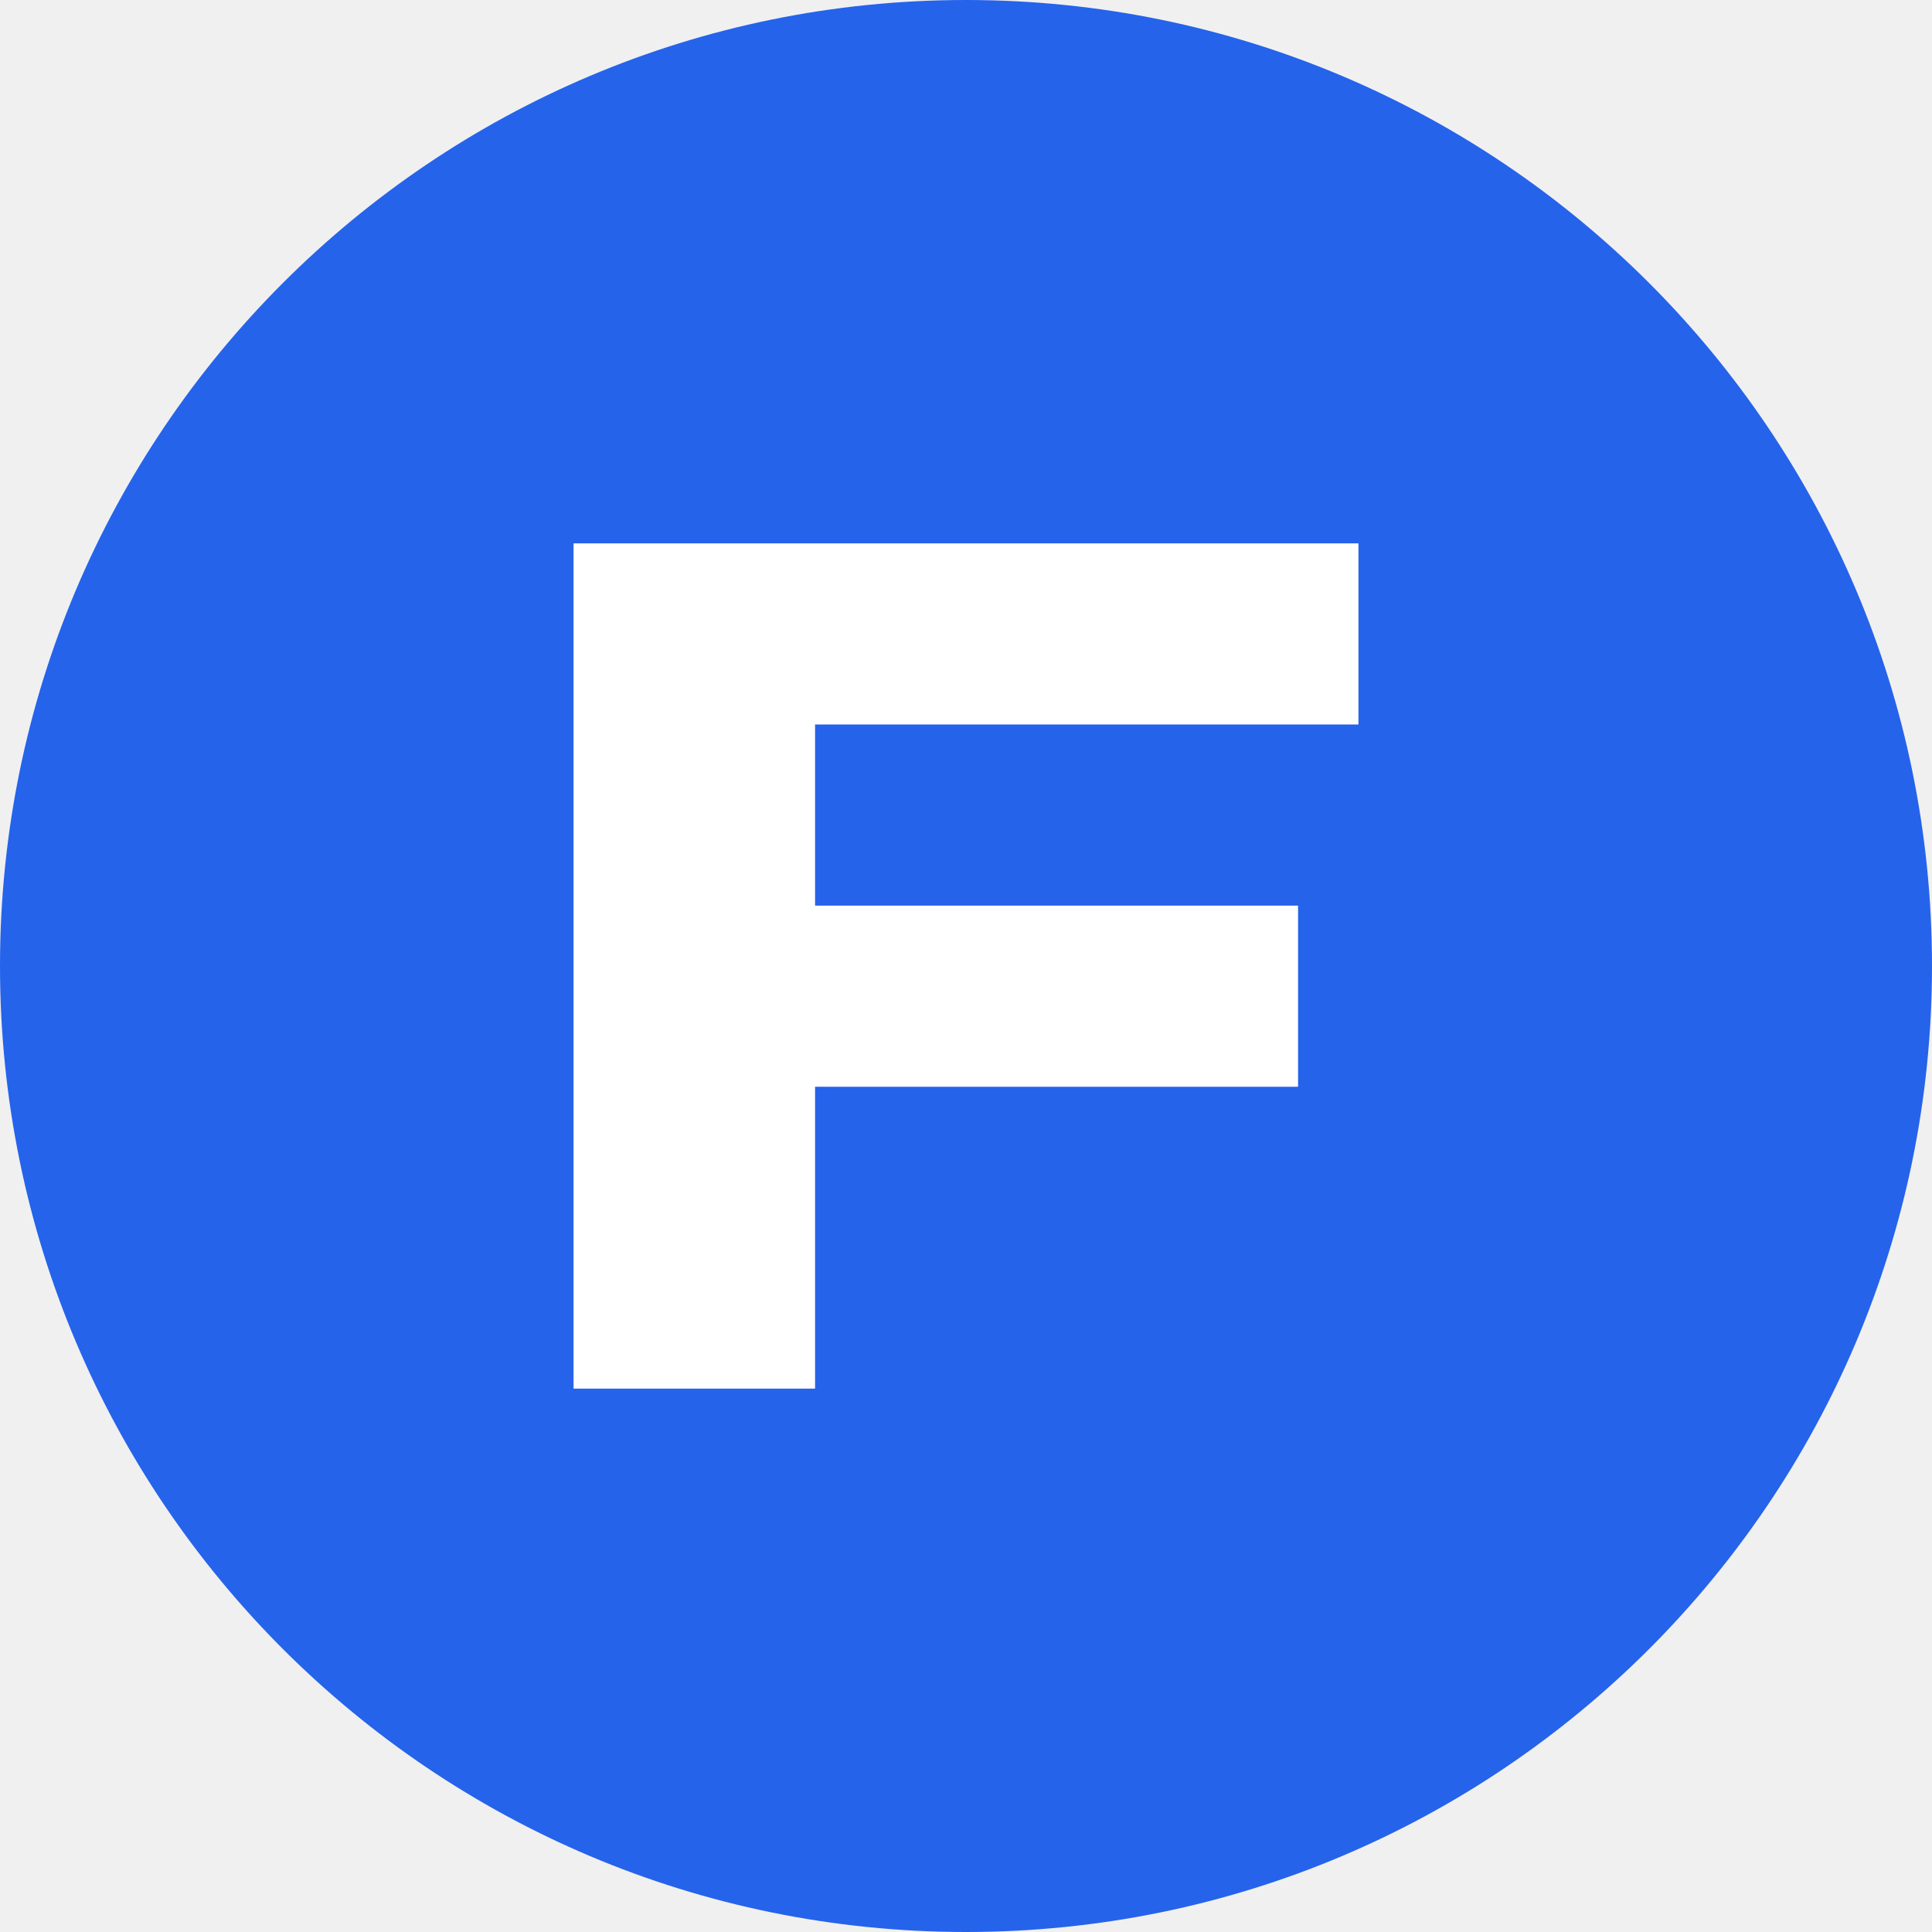
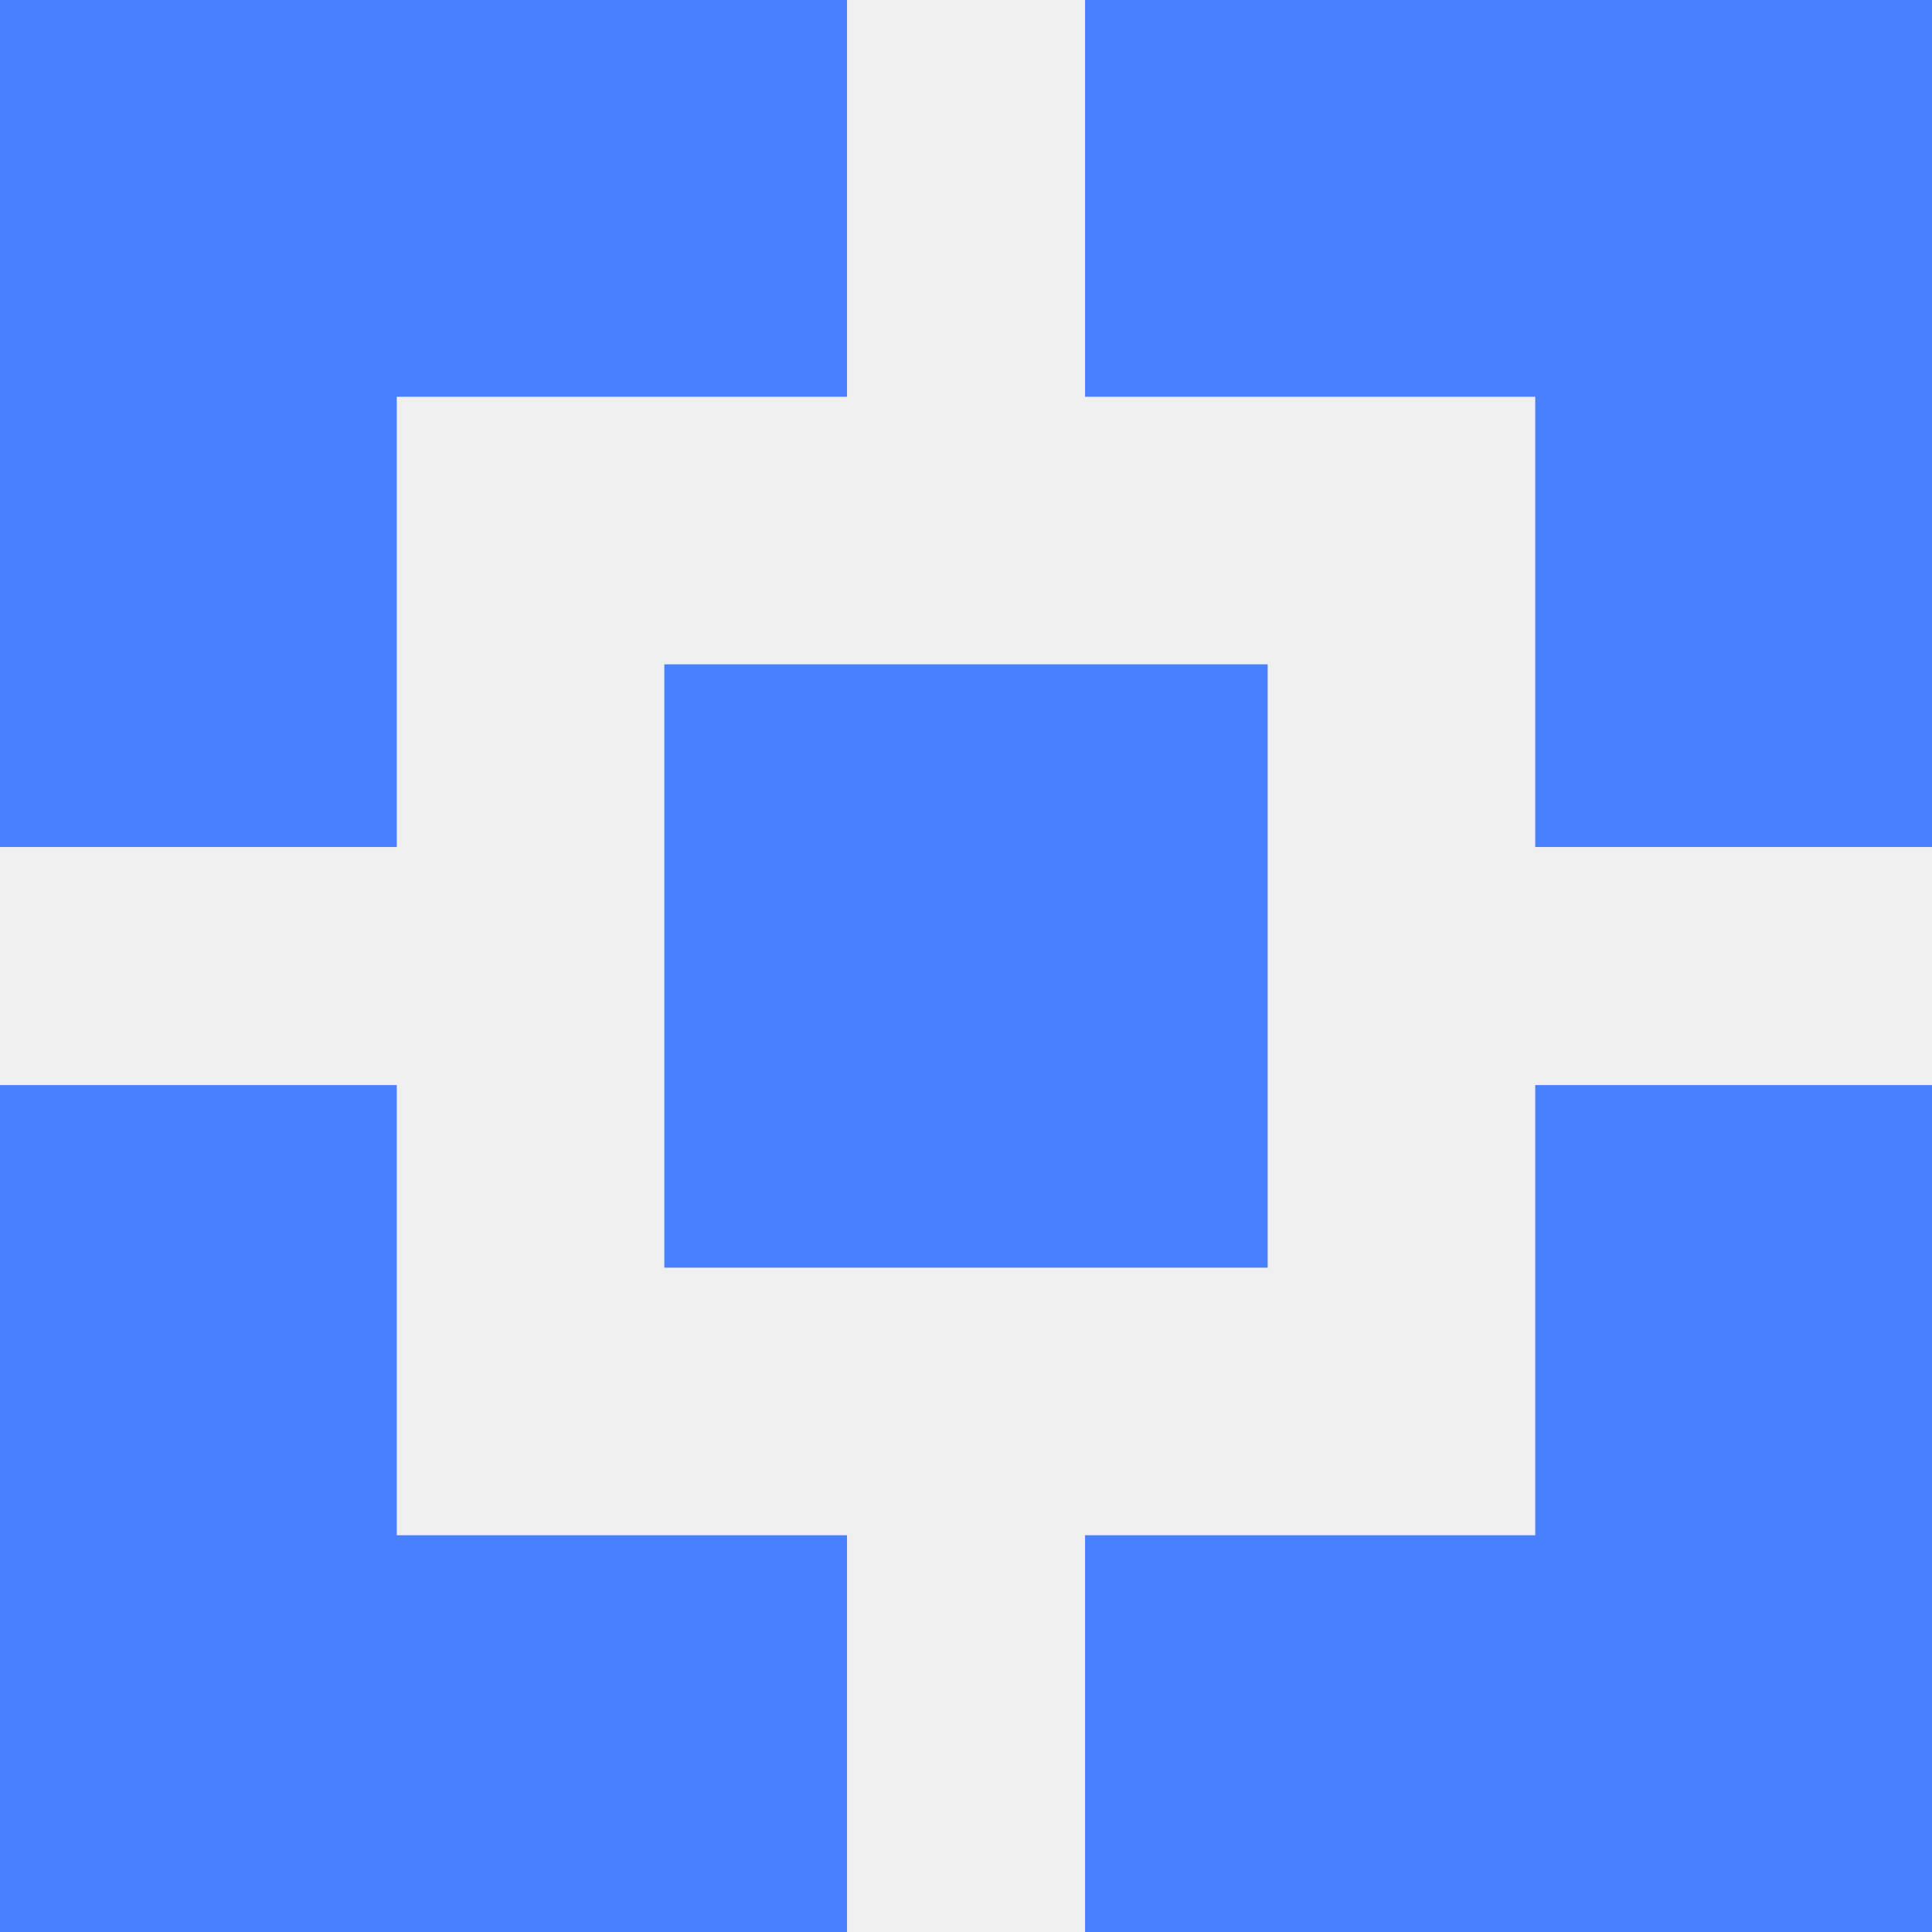
- <svg xmlns="http://www.w3.org/2000/svg" fill="none" viewBox="0 0 32 32">
-   <rect width="32" height="32" rx="16" fill="#2563eb" />
-   <path d="M9.5 9h13v3h-9v3h8v3h-8v5h-4V9z" fill="white" />
+ <svg xmlns="http://www.w3.org/2000/svg" id="Layer_2" data-name="Layer 2" viewBox="0 0 204.51 204.51">
+   <defs>
+     <style>
+       .cls-1 {
+         fill: #4881ff;
+         stroke-width: 0px;
+       }
+     </style>
+   </defs>
+   <g id="Layer_1-2" data-name="Layer 1">
+     <g>
+       <g>
+         <polygon class="cls-1" points="42 89.66 42 42 89.66 42 89.66 0 0 0 0 89.66 42 89.66" />
+         <polygon class="cls-1" points="114.86 42 162.51 42 162.51 89.66 204.51 89.66 204.51 0 114.86 0 114.86 42" />
+         <polygon class="cls-1" points="89.66 162.51 42 162.51 42 114.86 0 114.86 0 204.51 89.66 204.51 89.66 162.51" />
+         <polygon class="cls-1" points="162.51 114.86 162.51 162.51 114.86 162.51 114.86 204.51 204.51 204.51 204.51 114.86 162.51 114.86" />
+       </g>
+       <rect class="cls-1" x="70.32" y="70.32" width="63.87" height="63.87" />
+     </g>
+   </g>
</svg>
